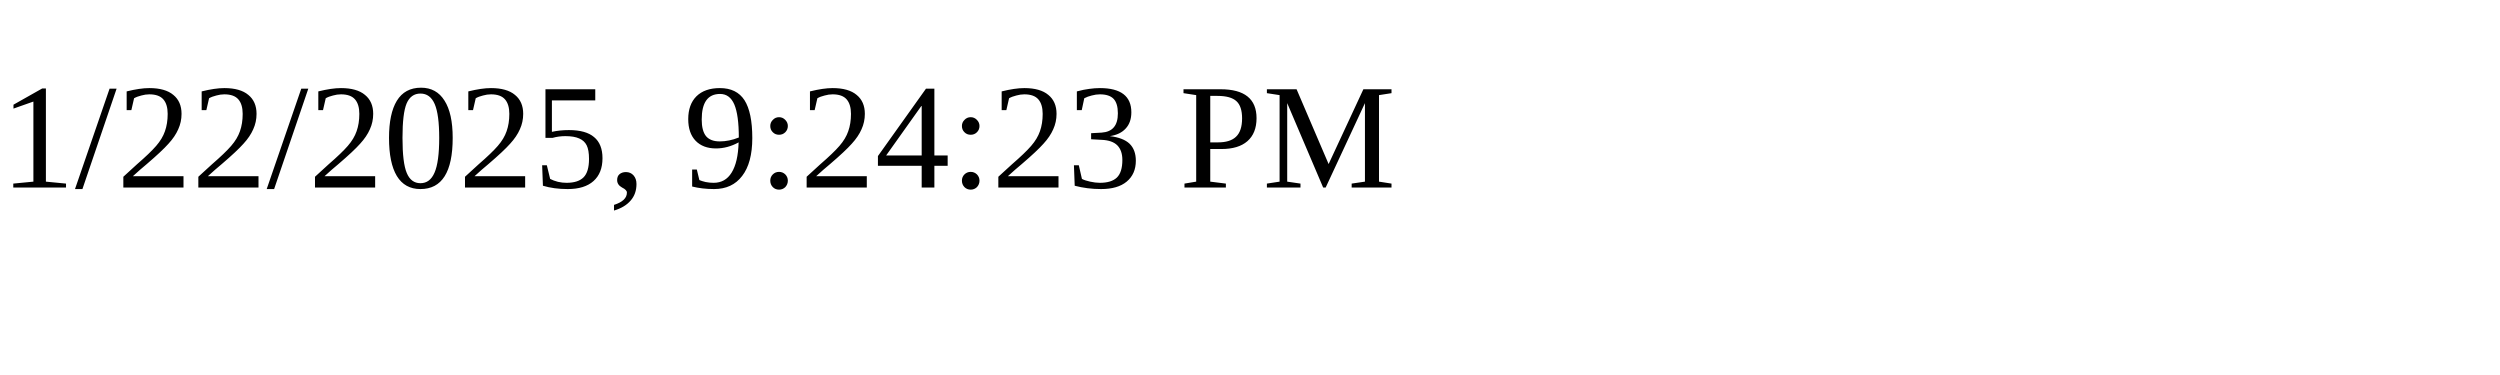
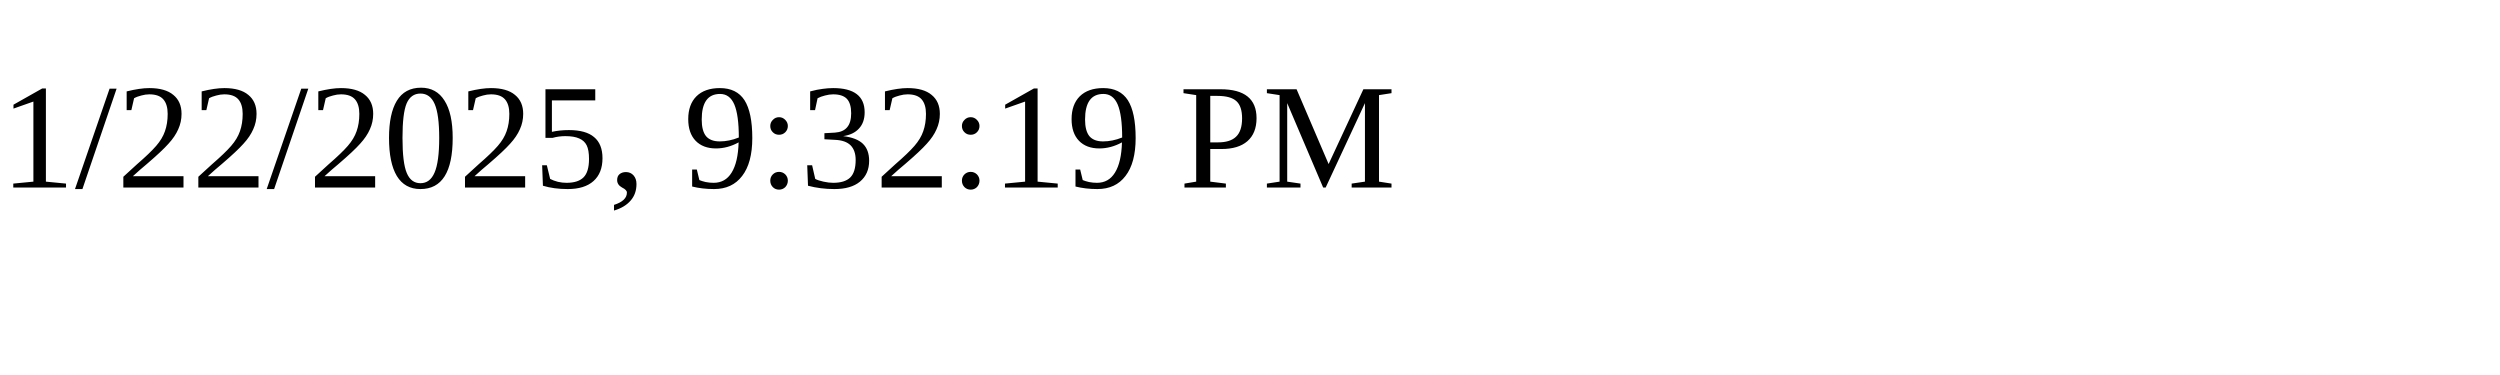
<svg xmlns="http://www.w3.org/2000/svg" height="30" width="200">
-   <text x="0" y="15">1/22/2025, 9:24:23 PM</text>
+   <text x="0" y="15">1/22/2025, 9:32:19 PM</text>
</svg>
